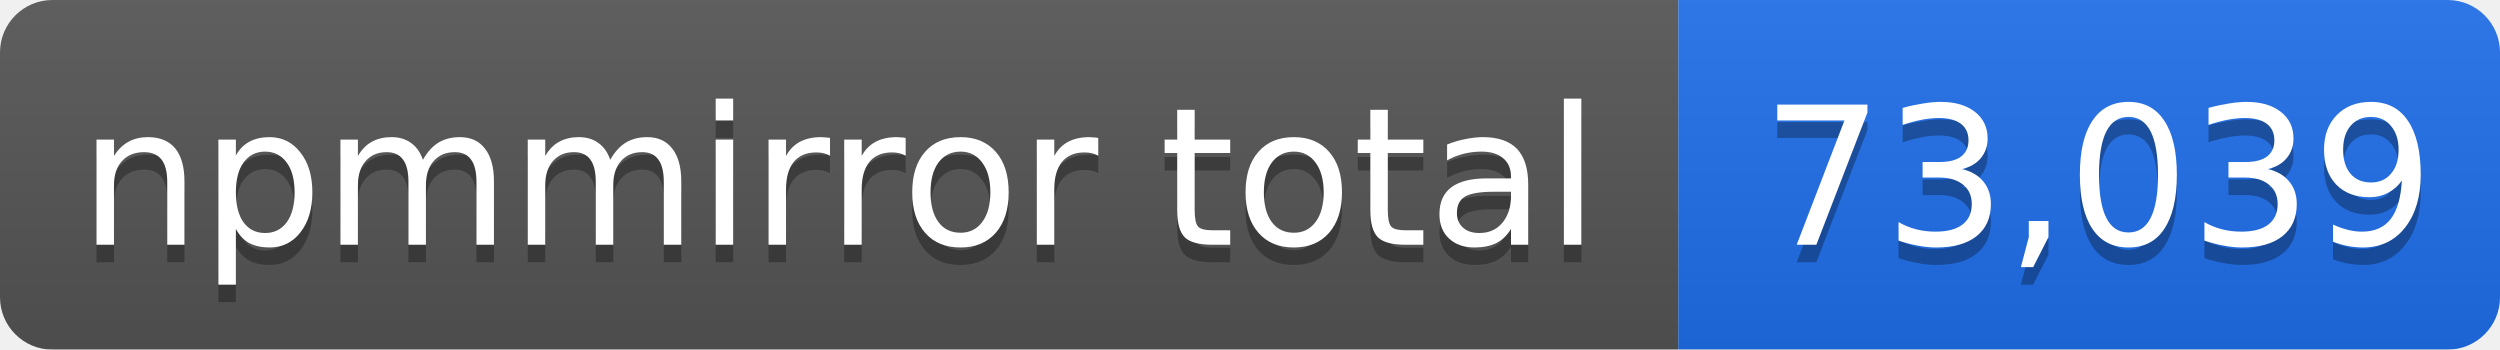
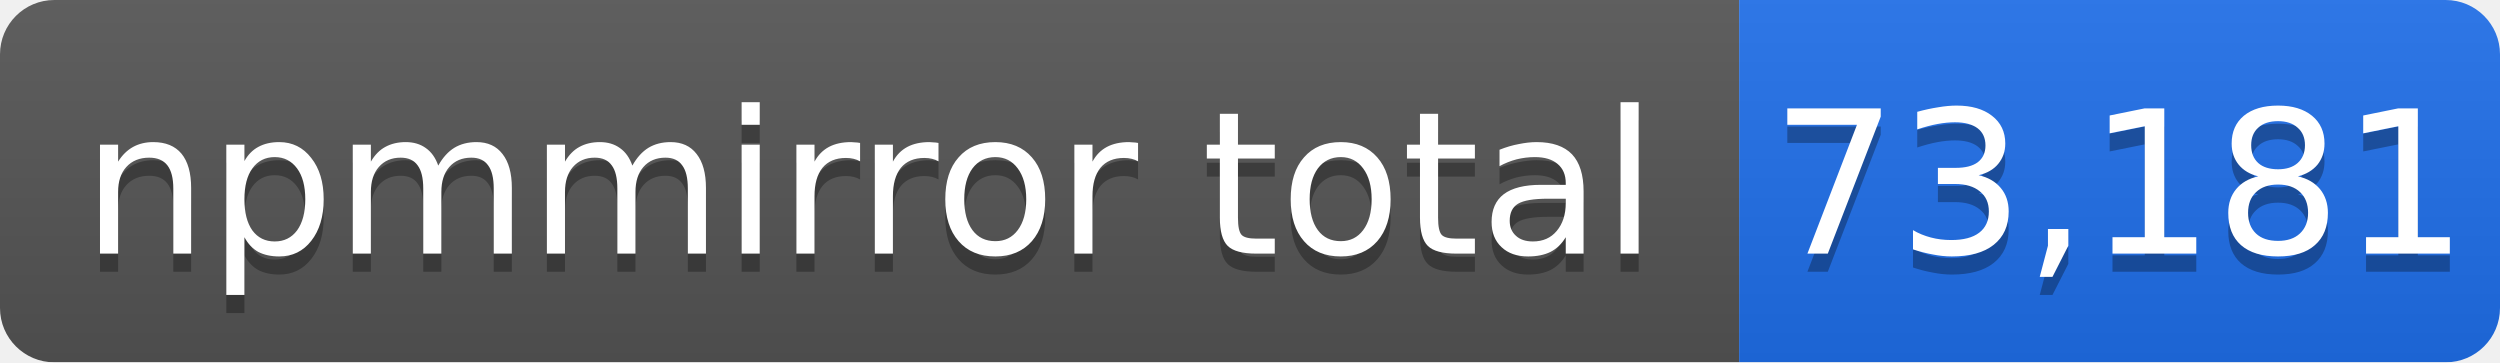
- <svg xmlns="http://www.w3.org/2000/svg" width="143" height="20" role="img" aria-label="npmmirror total: 73,039">
+ <svg xmlns="http://www.w3.org/2000/svg" width="138" height="20" role="img" aria-label="npmmirror total: 73,181">
  <linearGradient id="s" x2="0" y2="100%">
    <stop offset="0" stop-color="#bbb" stop-opacity=".1" />
    <stop offset="1" stop-opacity=".1" />
  </linearGradient>
  <mask id="m">
-     <rect width="143" height="20" rx="3" fill="#fff" />
+     <rect width="138" height="20" rx="3" fill="#fff" />
  </mask>
  <g mask="url(#m)">
    <rect width="96" height="20" fill="#555" />
-     <rect x="96" width="47" height="20" fill="#1f6feb" />
-     <rect width="143" height="20" fill="url(#s)" />
+     <rect x="96" width="42" height="20" fill="#1f6feb" />
+     <rect width="138" height="20" fill="url(#s)" />
  </g>
  <g fill="#fff" text-anchor="middle" font-family="Verdana,Geneva,DejaVu Sans,sans-serif" font-size="11">
    <text x="48" y="15" fill="#010101" fill-opacity=".3">npmmirror total</text>
    <text x="48" y="14">npmmirror total</text>
-     <text x="120" y="15" fill="#010101" fill-opacity=".3">73,039</text>
-     <text x="120" y="14">73,039</text>
+     <text x="117" y="15" fill="#010101" fill-opacity=".3">73,181</text>
+     <text x="117" y="14">73,181</text>
  </g>
</svg>
